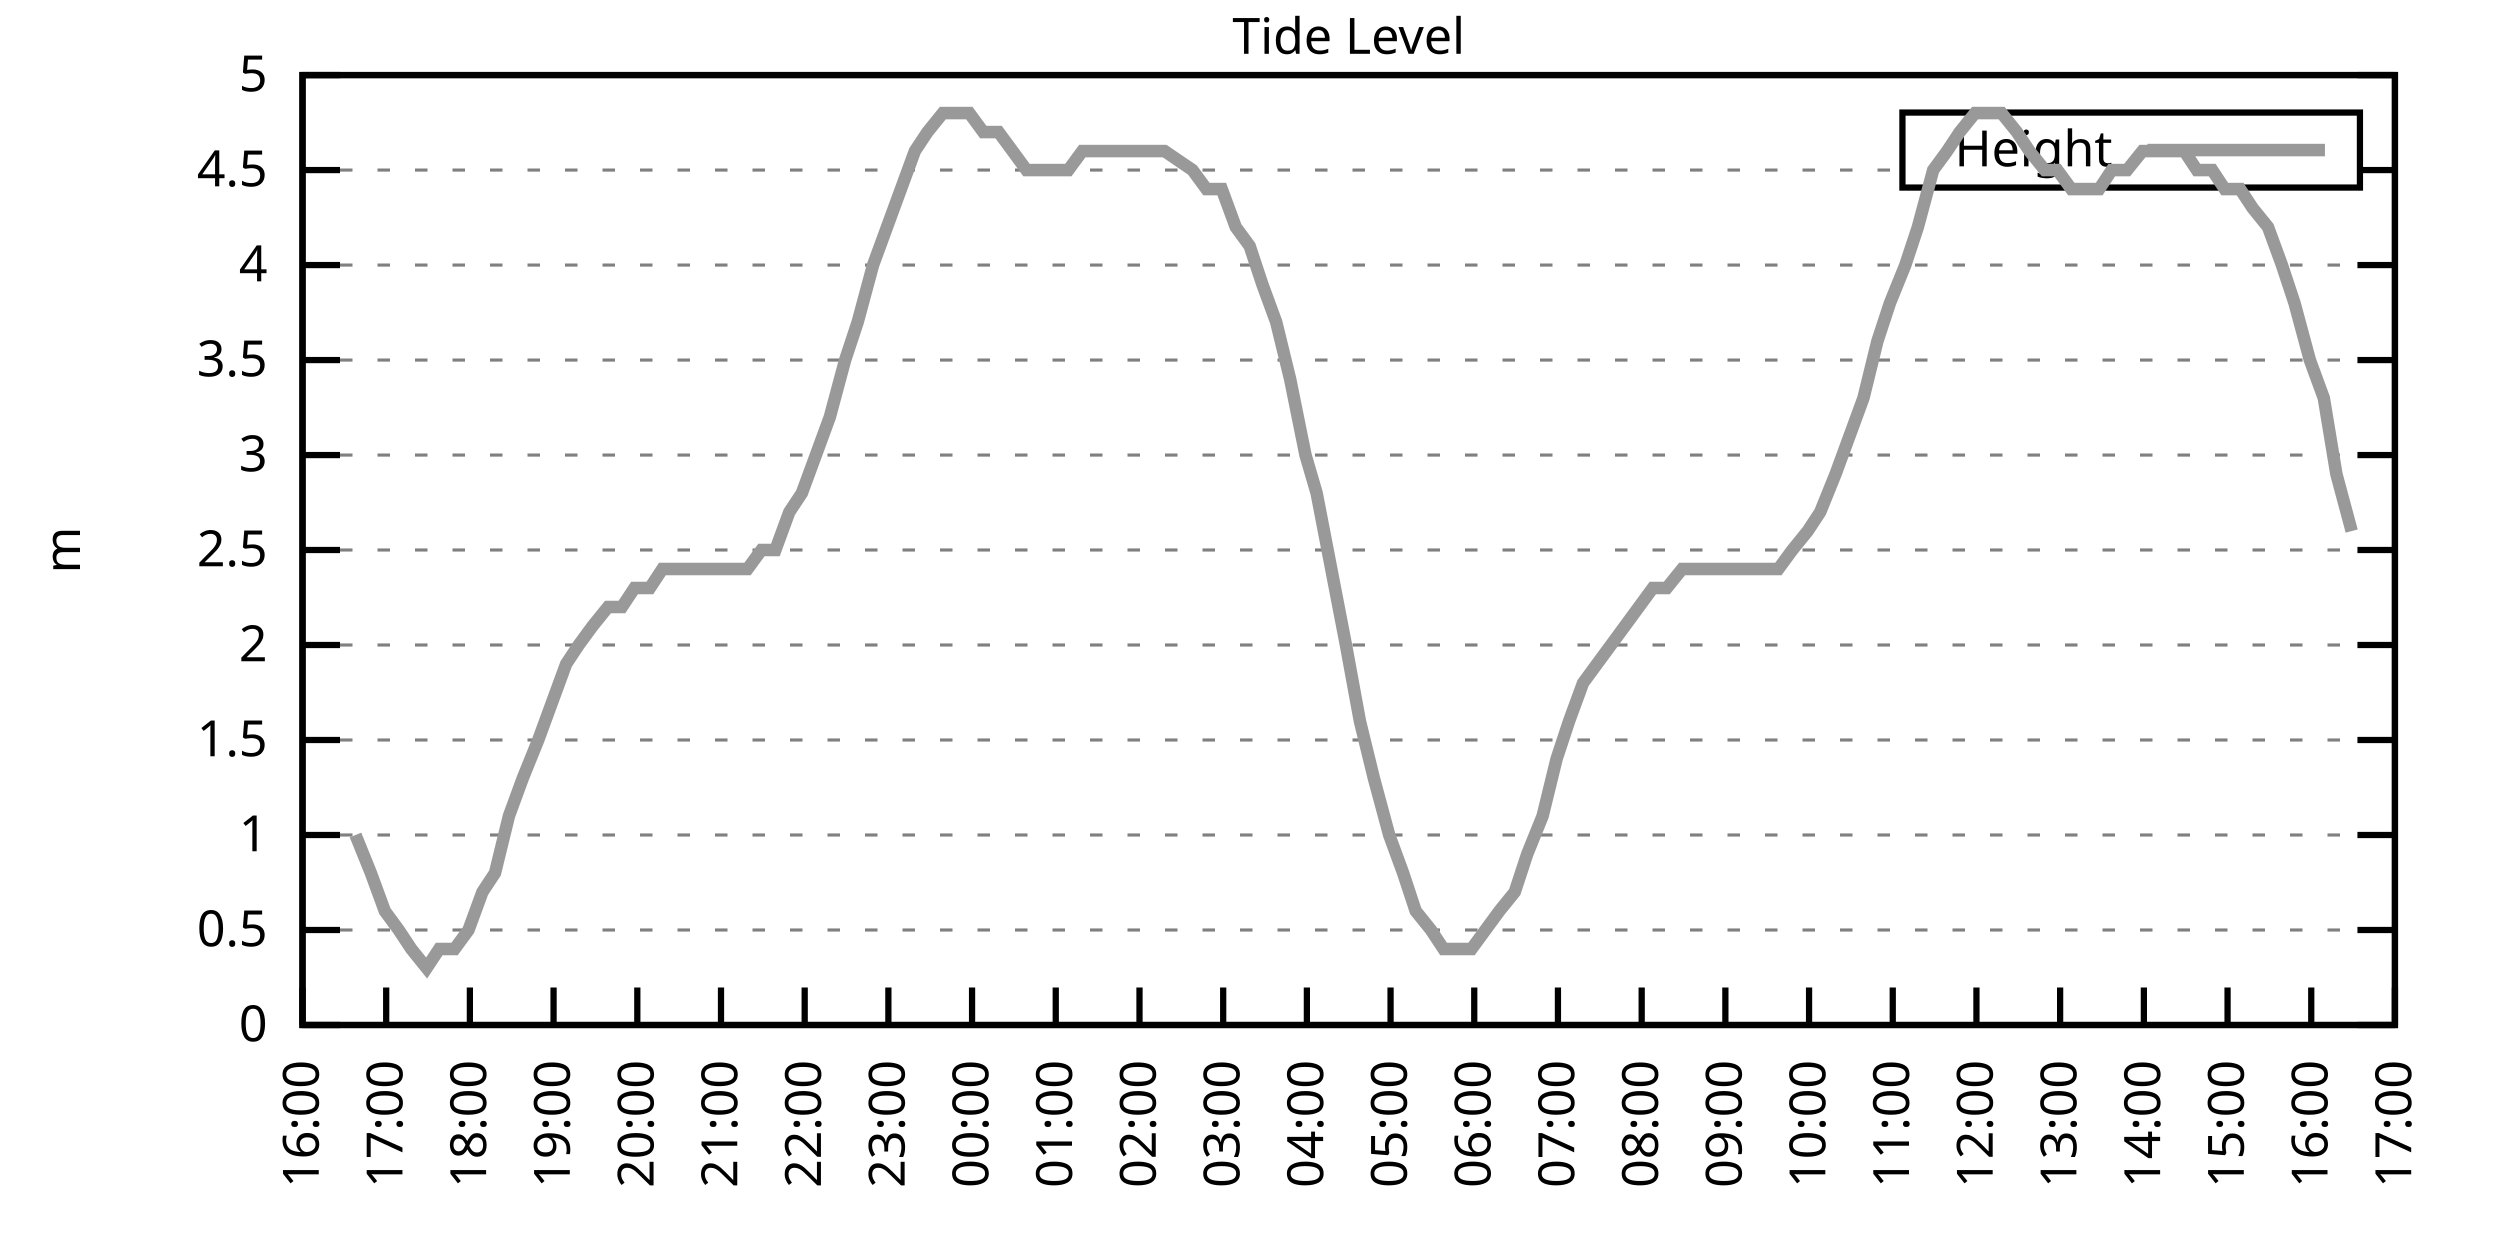
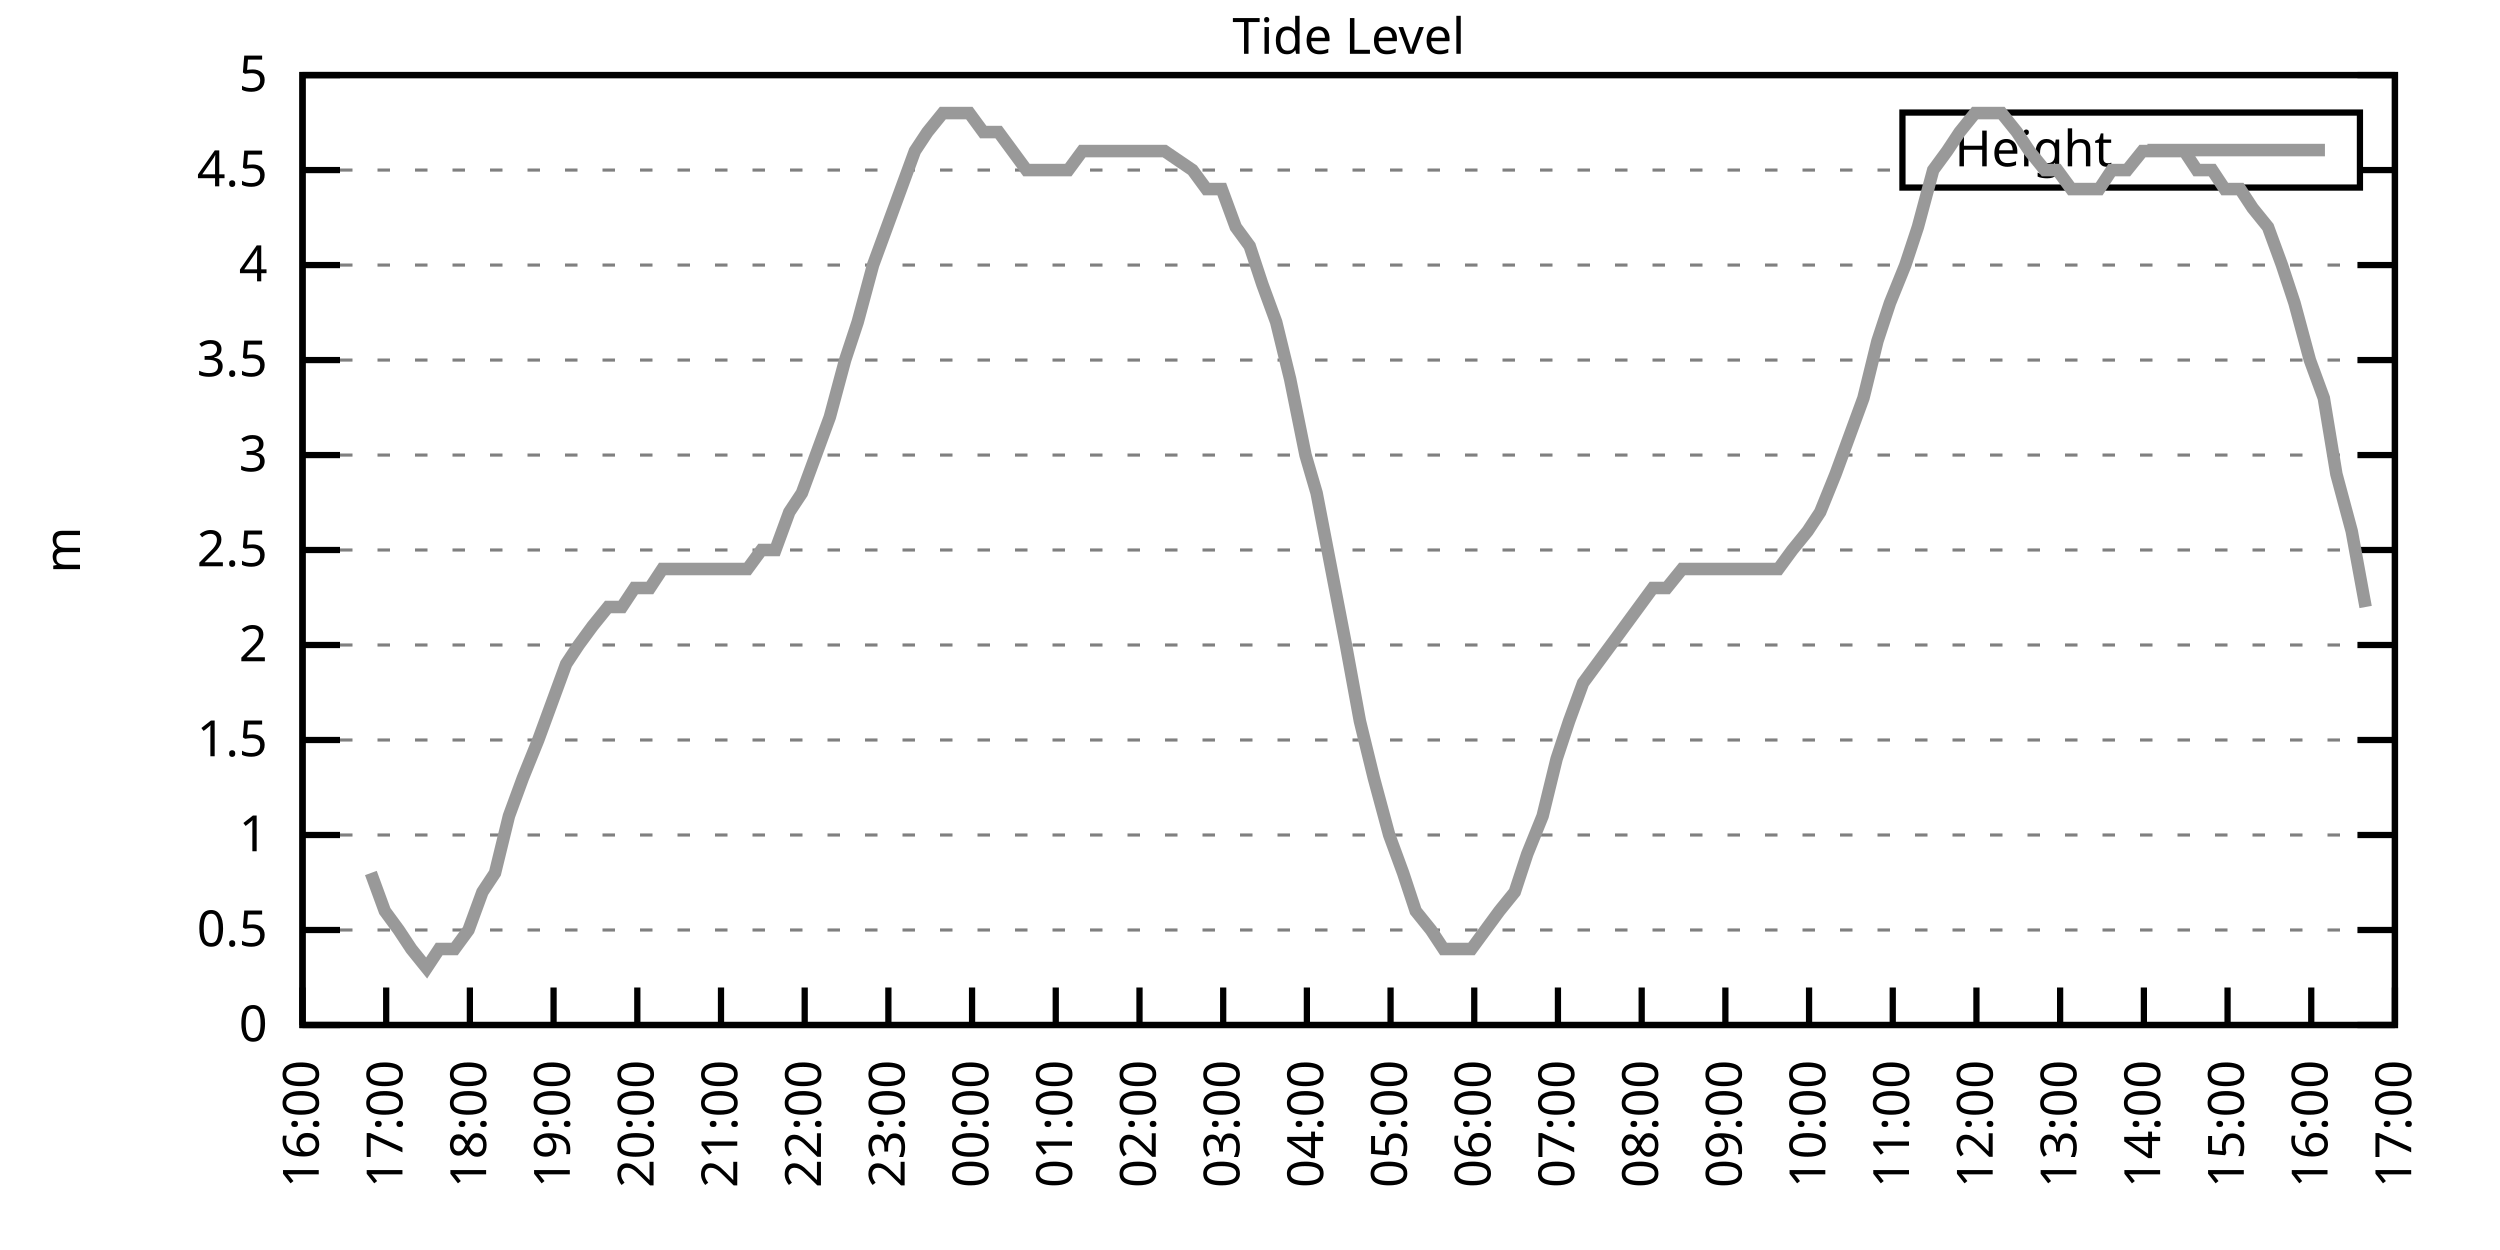
<svg xmlns="http://www.w3.org/2000/svg" xmlns:xlink="http://www.w3.org/1999/xlink" width="400" height="200" viewBox="0 0 400 200">
  <g id="gnuplot_canvas">
    <rect x="0" y="0" width="400" height="200" fill="none" />
    <defs>
      <circle id="gpDot" r="0.5" stroke-width="0.5" stroke="currentColor" />
      <path id="gpPt0" stroke-width="0.333" stroke="currentColor" d="M-1,0 h2 M0,-1 v2" />
      <path id="gpPt1" stroke-width="0.333" stroke="currentColor" d="M-1,-1 L1,1 M1,-1 L-1,1" />
      <path id="gpPt2" stroke-width="0.333" stroke="currentColor" d="M-1,0 L1,0 M0,-1 L0,1 M-1,-1 L1,1 M-1,1 L1,-1" />
      <rect id="gpPt3" stroke-width="0.333" stroke="currentColor" x="-1" y="-1" width="2" height="2" />
      <rect id="gpPt4" stroke-width="0.333" stroke="currentColor" fill="currentColor" x="-1" y="-1" width="2" height="2" />
      <circle id="gpPt5" stroke-width="0.333" stroke="currentColor" cx="0" cy="0" r="1" />
      <use xlink:href="#gpPt5" id="gpPt6" fill="currentColor" stroke="none" />
      <path id="gpPt7" stroke-width="0.333" stroke="currentColor" d="M0,-1.33 L-1.33,0.67 L1.33,0.67 z" />
      <use xlink:href="#gpPt7" id="gpPt8" fill="currentColor" stroke="none" />
      <use xlink:href="#gpPt7" id="gpPt9" stroke="currentColor" transform="rotate(180)" />
      <use xlink:href="#gpPt9" id="gpPt10" fill="currentColor" stroke="none" />
      <use xlink:href="#gpPt3" id="gpPt11" stroke="currentColor" transform="rotate(45)" />
      <use xlink:href="#gpPt11" id="gpPt12" fill="currentColor" stroke="none" />
      <path id="gpPt13" stroke-width="0.333" stroke="currentColor" d="M0,1.330 L1.265,0.411 L0.782,-1.067 L-0.782,-1.076 L-1.265,0.411 z" />
      <use xlink:href="#gpPt13" id="gpPt14" fill="currentColor" stroke="none" />
      <filter id="textbox" filterUnits="objectBoundingBox" x="0" y="0" height="1" width="1">
        <feFlood flood-color="white" flood-opacity="1" result="bgnd" />
        <feComposite in="SourceGraphic" in2="bgnd" operator="atop" />
      </filter>
      <filter id="greybox" filterUnits="objectBoundingBox" x="0" y="0" height="1" width="1">
        <feFlood flood-color="lightgrey" flood-opacity="1" result="grey" />
        <feComposite in="SourceGraphic" in2="grey" operator="atop" />
      </filter>
    </defs>
    <g fill="none" color="white" stroke="currentColor" stroke-width="1.00" stroke-linecap="butt" stroke-linejoin="miter">
</g>
    <g fill="none" color="black" stroke="currentColor" stroke-width="1.00" stroke-linecap="butt" stroke-linejoin="miter">
      <g stroke="none" shape-rendering="crispEdges">
        <polygon fill="rgb(255, 255, 255)" points="48.40,164.00 383.18,164.00 383.18,12.02 48.40,12.02 " />
      </g>
    </g>
    <g fill="none" color="black" stroke="currentColor" stroke-width="1.00" stroke-linecap="butt" stroke-linejoin="miter">
</g>
    <g fill="none" color="black" stroke="black" stroke-width="0.50" stroke-linecap="butt" stroke-linejoin="miter">
</g>
    <g fill="none" color="gray" stroke="currentColor" stroke-width="0.50" stroke-linecap="butt" stroke-linejoin="miter">
      <path stroke="gray" stroke-dasharray="2,4" class="gridline" d="M48.40,164.00 L383.19,164.00  " />
    </g>
    <g fill="none" color="gray" stroke="gray" stroke-width="1.00" stroke-linecap="butt" stroke-linejoin="miter">
</g>
    <g fill="none" color="black" stroke="currentColor" stroke-width="1.00" stroke-linecap="butt" stroke-linejoin="miter">
      <path stroke="black" d="M48.40,164.00 L54.40,164.00 M383.19,164.00 L377.19,164.00  " />
      <g transform="translate(42.80,166.60)" stroke="none" fill="black" font-family="Sans" font-size="8.00" text-anchor="end">
        <text>
          <tspan font-family="Sans"> 0</tspan>
        </text>
      </g>
    </g>
    <g fill="none" color="black" stroke="currentColor" stroke-width="1.00" stroke-linecap="butt" stroke-linejoin="miter">
</g>
    <g fill="none" color="black" stroke="black" stroke-width="0.50" stroke-linecap="butt" stroke-linejoin="miter">
</g>
    <g fill="none" color="gray" stroke="currentColor" stroke-width="0.50" stroke-linecap="butt" stroke-linejoin="miter">
      <path stroke="gray" stroke-dasharray="2,4" class="gridline" d="M48.40,148.80 L383.19,148.80  " />
    </g>
    <g fill="none" color="gray" stroke="gray" stroke-width="1.00" stroke-linecap="butt" stroke-linejoin="miter">
</g>
    <g fill="none" color="black" stroke="currentColor" stroke-width="1.00" stroke-linecap="butt" stroke-linejoin="miter">
      <path stroke="black" d="M48.40,148.80 L54.40,148.80 M383.19,148.80 L377.19,148.80  " />
      <g transform="translate(42.80,151.40)" stroke="none" fill="black" font-family="Sans" font-size="8.00" text-anchor="end">
        <text>
          <tspan font-family="Sans"> 0.5</tspan>
        </text>
      </g>
    </g>
    <g fill="none" color="black" stroke="currentColor" stroke-width="1.00" stroke-linecap="butt" stroke-linejoin="miter">
</g>
    <g fill="none" color="black" stroke="black" stroke-width="0.50" stroke-linecap="butt" stroke-linejoin="miter">
</g>
    <g fill="none" color="gray" stroke="currentColor" stroke-width="0.50" stroke-linecap="butt" stroke-linejoin="miter">
      <path stroke="gray" stroke-dasharray="2,4" class="gridline" d="M48.40,133.60 L383.19,133.60  " />
    </g>
    <g fill="none" color="gray" stroke="gray" stroke-width="1.00" stroke-linecap="butt" stroke-linejoin="miter">
</g>
    <g fill="none" color="black" stroke="currentColor" stroke-width="1.00" stroke-linecap="butt" stroke-linejoin="miter">
      <path stroke="black" d="M48.40,133.60 L54.40,133.60 M383.19,133.60 L377.19,133.60  " />
      <g transform="translate(42.80,136.20)" stroke="none" fill="black" font-family="Sans" font-size="8.00" text-anchor="end">
        <text>
          <tspan font-family="Sans"> 1</tspan>
        </text>
      </g>
    </g>
    <g fill="none" color="black" stroke="currentColor" stroke-width="1.00" stroke-linecap="butt" stroke-linejoin="miter">
</g>
    <g fill="none" color="black" stroke="black" stroke-width="0.50" stroke-linecap="butt" stroke-linejoin="miter">
</g>
    <g fill="none" color="gray" stroke="currentColor" stroke-width="0.50" stroke-linecap="butt" stroke-linejoin="miter">
      <path stroke="gray" stroke-dasharray="2,4" class="gridline" d="M48.40,118.40 L383.19,118.40  " />
    </g>
    <g fill="none" color="gray" stroke="gray" stroke-width="1.00" stroke-linecap="butt" stroke-linejoin="miter">
</g>
    <g fill="none" color="black" stroke="currentColor" stroke-width="1.00" stroke-linecap="butt" stroke-linejoin="miter">
      <path stroke="black" d="M48.40,118.40 L54.40,118.40 M383.19,118.40 L377.19,118.40  " />
      <g transform="translate(42.80,121.00)" stroke="none" fill="black" font-family="Sans" font-size="8.00" text-anchor="end">
        <text>
          <tspan font-family="Sans"> 1.5</tspan>
        </text>
      </g>
    </g>
    <g fill="none" color="black" stroke="currentColor" stroke-width="1.00" stroke-linecap="butt" stroke-linejoin="miter">
</g>
    <g fill="none" color="black" stroke="black" stroke-width="0.50" stroke-linecap="butt" stroke-linejoin="miter">
</g>
    <g fill="none" color="gray" stroke="currentColor" stroke-width="0.50" stroke-linecap="butt" stroke-linejoin="miter">
      <path stroke="gray" stroke-dasharray="2,4" class="gridline" d="M48.40,103.20 L383.19,103.20  " />
    </g>
    <g fill="none" color="gray" stroke="gray" stroke-width="1.00" stroke-linecap="butt" stroke-linejoin="miter">
</g>
    <g fill="none" color="black" stroke="currentColor" stroke-width="1.00" stroke-linecap="butt" stroke-linejoin="miter">
      <path stroke="black" d="M48.40,103.20 L54.40,103.20 M383.19,103.20 L377.19,103.20  " />
      <g transform="translate(42.80,105.80)" stroke="none" fill="black" font-family="Sans" font-size="8.00" text-anchor="end">
        <text>
          <tspan font-family="Sans"> 2</tspan>
        </text>
      </g>
    </g>
    <g fill="none" color="black" stroke="currentColor" stroke-width="1.00" stroke-linecap="butt" stroke-linejoin="miter">
</g>
    <g fill="none" color="black" stroke="black" stroke-width="0.50" stroke-linecap="butt" stroke-linejoin="miter">
</g>
    <g fill="none" color="gray" stroke="currentColor" stroke-width="0.50" stroke-linecap="butt" stroke-linejoin="miter">
      <path stroke="gray" stroke-dasharray="2,4" class="gridline" d="M48.40,88.00 L383.19,88.00  " />
    </g>
    <g fill="none" color="gray" stroke="gray" stroke-width="1.00" stroke-linecap="butt" stroke-linejoin="miter">
</g>
    <g fill="none" color="black" stroke="currentColor" stroke-width="1.00" stroke-linecap="butt" stroke-linejoin="miter">
      <path stroke="black" d="M48.40,88.00 L54.40,88.00 M383.19,88.00 L377.19,88.00  " />
      <g transform="translate(42.80,90.60)" stroke="none" fill="black" font-family="Sans" font-size="8.00" text-anchor="end">
        <text>
          <tspan font-family="Sans"> 2.5</tspan>
        </text>
      </g>
    </g>
    <g fill="none" color="black" stroke="currentColor" stroke-width="1.00" stroke-linecap="butt" stroke-linejoin="miter">
</g>
    <g fill="none" color="black" stroke="black" stroke-width="0.50" stroke-linecap="butt" stroke-linejoin="miter">
</g>
    <g fill="none" color="gray" stroke="currentColor" stroke-width="0.50" stroke-linecap="butt" stroke-linejoin="miter">
      <path stroke="gray" stroke-dasharray="2,4" class="gridline" d="M48.40,72.81 L383.19,72.81  " />
    </g>
    <g fill="none" color="gray" stroke="gray" stroke-width="1.00" stroke-linecap="butt" stroke-linejoin="miter">
</g>
    <g fill="none" color="black" stroke="currentColor" stroke-width="1.00" stroke-linecap="butt" stroke-linejoin="miter">
      <path stroke="black" d="M48.40,72.81 L54.40,72.81 M383.19,72.81 L377.19,72.81  " />
      <g transform="translate(42.80,75.41)" stroke="none" fill="black" font-family="Sans" font-size="8.00" text-anchor="end">
        <text>
          <tspan font-family="Sans"> 3</tspan>
        </text>
      </g>
    </g>
    <g fill="none" color="black" stroke="currentColor" stroke-width="1.00" stroke-linecap="butt" stroke-linejoin="miter">
</g>
    <g fill="none" color="black" stroke="black" stroke-width="0.50" stroke-linecap="butt" stroke-linejoin="miter">
</g>
    <g fill="none" color="gray" stroke="currentColor" stroke-width="0.50" stroke-linecap="butt" stroke-linejoin="miter">
      <path stroke="gray" stroke-dasharray="2,4" class="gridline" d="M48.40,57.61 L383.19,57.61  " />
    </g>
    <g fill="none" color="gray" stroke="gray" stroke-width="1.00" stroke-linecap="butt" stroke-linejoin="miter">
</g>
    <g fill="none" color="black" stroke="currentColor" stroke-width="1.00" stroke-linecap="butt" stroke-linejoin="miter">
      <path stroke="black" d="M48.40,57.61 L54.40,57.61 M383.19,57.61 L377.19,57.61  " />
      <g transform="translate(42.80,60.21)" stroke="none" fill="black" font-family="Sans" font-size="8.00" text-anchor="end">
        <text>
          <tspan font-family="Sans"> 3.5</tspan>
        </text>
      </g>
    </g>
    <g fill="none" color="black" stroke="currentColor" stroke-width="1.00" stroke-linecap="butt" stroke-linejoin="miter">
</g>
    <g fill="none" color="black" stroke="black" stroke-width="0.50" stroke-linecap="butt" stroke-linejoin="miter">
</g>
    <g fill="none" color="gray" stroke="currentColor" stroke-width="0.50" stroke-linecap="butt" stroke-linejoin="miter">
      <path stroke="gray" stroke-dasharray="2,4" class="gridline" d="M48.40,42.41 L383.19,42.41  " />
    </g>
    <g fill="none" color="gray" stroke="gray" stroke-width="1.00" stroke-linecap="butt" stroke-linejoin="miter">
</g>
    <g fill="none" color="black" stroke="currentColor" stroke-width="1.00" stroke-linecap="butt" stroke-linejoin="miter">
      <path stroke="black" d="M48.40,42.41 L54.40,42.41 M383.19,42.41 L377.19,42.41  " />
      <g transform="translate(42.80,45.01)" stroke="none" fill="black" font-family="Sans" font-size="8.00" text-anchor="end">
        <text>
          <tspan font-family="Sans"> 4</tspan>
        </text>
      </g>
    </g>
    <g fill="none" color="black" stroke="currentColor" stroke-width="1.00" stroke-linecap="butt" stroke-linejoin="miter">
</g>
    <g fill="none" color="black" stroke="black" stroke-width="0.50" stroke-linecap="butt" stroke-linejoin="miter">
</g>
    <g fill="none" color="gray" stroke="currentColor" stroke-width="0.50" stroke-linecap="butt" stroke-linejoin="miter">
      <path stroke="gray" stroke-dasharray="2,4" class="gridline" d="M48.40,27.21 L304.39,27.21 M377.59,27.21 L383.19,27.21  " />
    </g>
    <g fill="none" color="gray" stroke="gray" stroke-width="1.00" stroke-linecap="butt" stroke-linejoin="miter">
</g>
    <g fill="none" color="black" stroke="currentColor" stroke-width="1.00" stroke-linecap="butt" stroke-linejoin="miter">
      <path stroke="black" d="M48.40,27.21 L54.40,27.21 M383.19,27.21 L377.19,27.21  " />
      <g transform="translate(42.80,29.81)" stroke="none" fill="black" font-family="Sans" font-size="8.00" text-anchor="end">
        <text>
          <tspan font-family="Sans"> 4.5</tspan>
        </text>
      </g>
    </g>
    <g fill="none" color="black" stroke="currentColor" stroke-width="1.00" stroke-linecap="butt" stroke-linejoin="miter">
</g>
    <g fill="none" color="black" stroke="black" stroke-width="0.50" stroke-linecap="butt" stroke-linejoin="miter">
</g>
    <g fill="none" color="gray" stroke="currentColor" stroke-width="0.50" stroke-linecap="butt" stroke-linejoin="miter">
      <path stroke="gray" stroke-dasharray="2,4" class="gridline" d="M48.40,12.01 L383.19,12.01  " />
    </g>
    <g fill="none" color="gray" stroke="gray" stroke-width="1.00" stroke-linecap="butt" stroke-linejoin="miter">
</g>
    <g fill="none" color="black" stroke="currentColor" stroke-width="1.00" stroke-linecap="butt" stroke-linejoin="miter">
      <path stroke="black" d="M48.40,12.01 L54.40,12.01 M383.19,12.01 L377.19,12.01  " />
      <g transform="translate(42.80,14.61)" stroke="none" fill="black" font-family="Sans" font-size="8.00" text-anchor="end">
        <text>
          <tspan font-family="Sans"> 5</tspan>
        </text>
      </g>
    </g>
    <g fill="none" color="black" stroke="currentColor" stroke-width="1.00" stroke-linecap="butt" stroke-linejoin="miter">
      <path stroke="black" d="M48.40,164.00 L48.40,158.00  " />
      <g transform="translate(51.00,169.60) rotate(270.00)" stroke="none" fill="black" font-family="Sans" font-size="8.00" text-anchor="end">
        <text>
          <tspan font-family="Sans">16:00</tspan>
        </text>
      </g>
    </g>
    <g fill="none" color="black" stroke="currentColor" stroke-width="1.00" stroke-linecap="butt" stroke-linejoin="miter">
      <path stroke="black" d="M61.79,164.00 L61.79,158.00  " />
      <g transform="translate(64.39,169.60) rotate(270.00)" stroke="none" fill="black" font-family="Sans" font-size="8.00" text-anchor="end">
        <text>
          <tspan font-family="Sans">17:00</tspan>
        </text>
      </g>
    </g>
    <g fill="none" color="black" stroke="currentColor" stroke-width="1.00" stroke-linecap="butt" stroke-linejoin="miter">
      <path stroke="black" d="M75.18,164.00 L75.18,158.00  " />
      <g transform="translate(77.78,169.60) rotate(270.00)" stroke="none" fill="black" font-family="Sans" font-size="8.00" text-anchor="end">
        <text>
          <tspan font-family="Sans">18:00</tspan>
        </text>
      </g>
    </g>
    <g fill="none" color="black" stroke="currentColor" stroke-width="1.00" stroke-linecap="butt" stroke-linejoin="miter">
      <path stroke="black" d="M88.57,164.00 L88.57,158.00  " />
      <g transform="translate(91.17,169.60) rotate(270.00)" stroke="none" fill="black" font-family="Sans" font-size="8.00" text-anchor="end">
        <text>
          <tspan font-family="Sans">19:00</tspan>
        </text>
      </g>
    </g>
    <g fill="none" color="black" stroke="currentColor" stroke-width="1.00" stroke-linecap="butt" stroke-linejoin="miter">
      <path stroke="black" d="M101.97,164.00 L101.97,158.00  " />
      <g transform="translate(104.57,169.60) rotate(270.00)" stroke="none" fill="black" font-family="Sans" font-size="8.00" text-anchor="end">
        <text>
          <tspan font-family="Sans">20:00</tspan>
        </text>
      </g>
    </g>
    <g fill="none" color="black" stroke="currentColor" stroke-width="1.00" stroke-linecap="butt" stroke-linejoin="miter">
      <path stroke="black" d="M115.36,164.00 L115.36,158.00  " />
      <g transform="translate(117.96,169.60) rotate(270.00)" stroke="none" fill="black" font-family="Sans" font-size="8.00" text-anchor="end">
        <text>
          <tspan font-family="Sans">21:00</tspan>
        </text>
      </g>
    </g>
    <g fill="none" color="black" stroke="currentColor" stroke-width="1.00" stroke-linecap="butt" stroke-linejoin="miter">
      <path stroke="black" d="M128.75,164.00 L128.75,158.00  " />
      <g transform="translate(131.35,169.60) rotate(270.00)" stroke="none" fill="black" font-family="Sans" font-size="8.00" text-anchor="end">
        <text>
          <tspan font-family="Sans">22:00</tspan>
        </text>
      </g>
    </g>
    <g fill="none" color="black" stroke="currentColor" stroke-width="1.00" stroke-linecap="butt" stroke-linejoin="miter">
      <path stroke="black" d="M142.14,164.00 L142.14,158.00  " />
      <g transform="translate(144.74,169.60) rotate(270.00)" stroke="none" fill="black" font-family="Sans" font-size="8.00" text-anchor="end">
        <text>
          <tspan font-family="Sans">23:00</tspan>
        </text>
      </g>
    </g>
    <g fill="none" color="black" stroke="currentColor" stroke-width="1.00" stroke-linecap="butt" stroke-linejoin="miter">
      <path stroke="black" d="M155.53,164.00 L155.53,158.00  " />
      <g transform="translate(158.13,169.60) rotate(270.00)" stroke="none" fill="black" font-family="Sans" font-size="8.00" text-anchor="end">
        <text>
          <tspan font-family="Sans">00:00</tspan>
        </text>
      </g>
    </g>
    <g fill="none" color="black" stroke="currentColor" stroke-width="1.00" stroke-linecap="butt" stroke-linejoin="miter">
      <path stroke="black" d="M168.92,164.00 L168.92,158.00  " />
      <g transform="translate(171.52,169.60) rotate(270.00)" stroke="none" fill="black" font-family="Sans" font-size="8.00" text-anchor="end">
        <text>
          <tspan font-family="Sans">01:00</tspan>
        </text>
      </g>
    </g>
    <g fill="none" color="black" stroke="currentColor" stroke-width="1.00" stroke-linecap="butt" stroke-linejoin="miter">
      <path stroke="black" d="M182.32,164.00 L182.32,158.00  " />
      <g transform="translate(184.92,169.60) rotate(270.00)" stroke="none" fill="black" font-family="Sans" font-size="8.00" text-anchor="end">
        <text>
          <tspan font-family="Sans">02:00</tspan>
        </text>
      </g>
    </g>
    <g fill="none" color="black" stroke="currentColor" stroke-width="1.00" stroke-linecap="butt" stroke-linejoin="miter">
      <path stroke="black" d="M195.71,164.00 L195.71,158.00  " />
      <g transform="translate(198.31,169.60) rotate(270.00)" stroke="none" fill="black" font-family="Sans" font-size="8.00" text-anchor="end">
        <text>
          <tspan font-family="Sans">03:00</tspan>
        </text>
      </g>
    </g>
    <g fill="none" color="black" stroke="currentColor" stroke-width="1.00" stroke-linecap="butt" stroke-linejoin="miter">
      <path stroke="black" d="M209.10,164.00 L209.10,158.00  " />
      <g transform="translate(211.70,169.60) rotate(270.00)" stroke="none" fill="black" font-family="Sans" font-size="8.00" text-anchor="end">
        <text>
          <tspan font-family="Sans">04:00</tspan>
        </text>
      </g>
    </g>
    <g fill="none" color="black" stroke="currentColor" stroke-width="1.00" stroke-linecap="butt" stroke-linejoin="miter">
      <path stroke="black" d="M222.49,164.00 L222.49,158.00  " />
      <g transform="translate(225.09,169.60) rotate(270.00)" stroke="none" fill="black" font-family="Sans" font-size="8.00" text-anchor="end">
        <text>
          <tspan font-family="Sans">05:00</tspan>
        </text>
      </g>
    </g>
    <g fill="none" color="black" stroke="currentColor" stroke-width="1.00" stroke-linecap="butt" stroke-linejoin="miter">
      <path stroke="black" d="M235.88,164.00 L235.88,158.00  " />
      <g transform="translate(238.48,169.60) rotate(270.00)" stroke="none" fill="black" font-family="Sans" font-size="8.00" text-anchor="end">
        <text>
          <tspan font-family="Sans">06:00</tspan>
        </text>
      </g>
    </g>
    <g fill="none" color="black" stroke="currentColor" stroke-width="1.00" stroke-linecap="butt" stroke-linejoin="miter">
      <path stroke="black" d="M249.27,164.00 L249.27,158.00  " />
      <g transform="translate(251.87,169.60) rotate(270.00)" stroke="none" fill="black" font-family="Sans" font-size="8.00" text-anchor="end">
        <text>
          <tspan font-family="Sans">07:00</tspan>
        </text>
      </g>
    </g>
    <g fill="none" color="black" stroke="currentColor" stroke-width="1.00" stroke-linecap="butt" stroke-linejoin="miter">
      <path stroke="black" d="M262.67,164.00 L262.67,158.00  " />
      <g transform="translate(265.27,169.60) rotate(270.00)" stroke="none" fill="black" font-family="Sans" font-size="8.00" text-anchor="end">
        <text>
          <tspan font-family="Sans">08:00</tspan>
        </text>
      </g>
    </g>
    <g fill="none" color="black" stroke="currentColor" stroke-width="1.00" stroke-linecap="butt" stroke-linejoin="miter">
      <path stroke="black" d="M276.06,164.00 L276.06,158.00  " />
      <g transform="translate(278.66,169.60) rotate(270.00)" stroke="none" fill="black" font-family="Sans" font-size="8.00" text-anchor="end">
        <text>
          <tspan font-family="Sans">09:00</tspan>
        </text>
      </g>
    </g>
    <g fill="none" color="black" stroke="currentColor" stroke-width="1.00" stroke-linecap="butt" stroke-linejoin="miter">
      <path stroke="black" d="M289.45,164.00 L289.45,158.00  " />
      <g transform="translate(292.05,169.60) rotate(270.00)" stroke="none" fill="black" font-family="Sans" font-size="8.00" text-anchor="end">
        <text>
          <tspan font-family="Sans">10:00</tspan>
        </text>
      </g>
    </g>
    <g fill="none" color="black" stroke="currentColor" stroke-width="1.00" stroke-linecap="butt" stroke-linejoin="miter">
      <path stroke="black" d="M302.84,164.00 L302.84,158.00  " />
      <g transform="translate(305.44,169.60) rotate(270.00)" stroke="none" fill="black" font-family="Sans" font-size="8.00" text-anchor="end">
        <text>
          <tspan font-family="Sans">11:00</tspan>
        </text>
      </g>
    </g>
    <g fill="none" color="black" stroke="currentColor" stroke-width="1.00" stroke-linecap="butt" stroke-linejoin="miter">
      <path stroke="black" d="M316.23,164.00 L316.23,158.00  " />
      <g transform="translate(318.83,169.60) rotate(270.00)" stroke="none" fill="black" font-family="Sans" font-size="8.00" text-anchor="end">
        <text>
          <tspan font-family="Sans">12:00</tspan>
        </text>
      </g>
    </g>
    <g fill="none" color="black" stroke="currentColor" stroke-width="1.00" stroke-linecap="butt" stroke-linejoin="miter">
      <path stroke="black" d="M329.62,164.00 L329.62,158.00  " />
      <g transform="translate(332.22,169.60) rotate(270.00)" stroke="none" fill="black" font-family="Sans" font-size="8.00" text-anchor="end">
        <text>
          <tspan font-family="Sans">13:00</tspan>
        </text>
      </g>
    </g>
    <g fill="none" color="black" stroke="currentColor" stroke-width="1.00" stroke-linecap="butt" stroke-linejoin="miter">
      <path stroke="black" d="M343.02,164.00 L343.02,158.00  " />
      <g transform="translate(345.62,169.60) rotate(270.00)" stroke="none" fill="black" font-family="Sans" font-size="8.00" text-anchor="end">
        <text>
          <tspan font-family="Sans">14:00</tspan>
        </text>
      </g>
    </g>
    <g fill="none" color="black" stroke="currentColor" stroke-width="1.00" stroke-linecap="butt" stroke-linejoin="miter">
      <path stroke="black" d="M356.41,164.00 L356.41,158.00  " />
      <g transform="translate(359.01,169.60) rotate(270.00)" stroke="none" fill="black" font-family="Sans" font-size="8.00" text-anchor="end">
        <text>
          <tspan font-family="Sans">15:00</tspan>
        </text>
      </g>
    </g>
    <g fill="none" color="black" stroke="currentColor" stroke-width="1.00" stroke-linecap="butt" stroke-linejoin="miter">
      <path stroke="black" d="M369.80,164.00 L369.80,158.00  " />
      <g transform="translate(372.40,169.60) rotate(270.00)" stroke="none" fill="black" font-family="Sans" font-size="8.00" text-anchor="end">
        <text>
          <tspan font-family="Sans">16:00</tspan>
        </text>
      </g>
    </g>
    <g fill="none" color="black" stroke="currentColor" stroke-width="1.00" stroke-linecap="butt" stroke-linejoin="miter">
      <path stroke="black" d="M383.19,164.00 L383.19,158.00  " />
      <g transform="translate(385.79,169.60) rotate(270.00)" stroke="none" fill="black" font-family="Sans" font-size="8.00" text-anchor="end">
        <text>
          <tspan font-family="Sans">17:00</tspan>
        </text>
      </g>
    </g>
    <g fill="none" color="black" stroke="currentColor" stroke-width="1.00" stroke-linecap="butt" stroke-linejoin="miter">
</g>
    <g fill="none" color="black" stroke="currentColor" stroke-width="1.00" stroke-linecap="butt" stroke-linejoin="miter">
      <path stroke="black" d="M48.40,12.01 L48.40,164.00 L383.19,164.00 L383.19,12.01 L48.40,12.01 Z  " />
    </g>
    <g fill="none" color="black" stroke="currentColor" stroke-width="1.00" stroke-linecap="butt" stroke-linejoin="miter">
</g>
    <g fill="none" color="black" stroke="currentColor" stroke-width="1.00" stroke-linecap="butt" stroke-linejoin="miter">
      <path stroke="black" d="M304.39,30.01 L304.39,18.01 L377.59,18.01 L377.59,30.01 L304.39,30.01 Z  " />
    </g>
    <g id="Tide_level_plot_1">
      <g fill="none" color="white" stroke="black" stroke-width="2.00" stroke-linecap="butt" stroke-linejoin="miter">
</g>
      <g fill="none" color="black" stroke="currentColor" stroke-width="2.00" stroke-linecap="butt" stroke-linejoin="miter">
        <g transform="translate(337.99,26.61)" stroke="none" fill="black" font-family="Sans" font-size="8.00" text-anchor="end">
          <text>
            <tspan font-family="Sans">Height</tspan>
          </text>
        </g>
      </g>
      <g fill="none" color="black" stroke="currentColor" stroke-width="2.00" stroke-linecap="butt" stroke-linejoin="miter">
-         <path stroke="rgb(153, 153, 153)" d="M343.59,24.01 L371.99,24.01 M56.88,133.60 L59.34,139.68 L61.57,145.76 L63.80,148.80 L65.81,151.84 L68.26,154.88   L70.27,151.84 L72.73,151.84 L74.96,148.80 L77.19,142.72 L79.20,139.68 L81.43,130.56 L83.66,124.48 L86.12,118.40   L88.35,112.32 L90.58,106.24 L92.59,103.20 L94.82,100.16 L97.28,97.12 L99.51,97.12 L101.52,94.08 L103.98,94.08   L105.98,91.04 L108.22,91.04 L110.45,91.04 L112.90,91.04 L114.91,91.04 L117.14,91.04 L119.60,91.04 L121.83,88.00   L124.06,88.00 L126.29,81.93 L128.30,78.89 L130.54,72.81 L132.77,66.73 L135.22,57.61 L137.23,51.53 L139.69,42.41   L141.92,36.33 L144.15,30.25 L146.38,24.17 L148.39,21.13 L150.85,18.09 L152.85,18.09 L155.09,18.09 L157.32,21.13   L159.77,21.13 L162.01,24.17 L164.24,27.21 L166.25,27.21 L168.25,27.21 L170.93,27.21 L173.17,24.17 L175.17,24.17   L177.41,24.17 L179.86,24.17 L181.87,24.17 L184.10,24.17 L186.33,24.17 L190.80,27.21 L193.03,30.25 L195.48,30.25   L197.72,36.33 L199.95,39.37 L201.96,45.45 L204.19,51.53 L206.42,60.65 L208.88,72.81 L210.66,78.89 L215.35,103.20   L217.58,115.36 L219.81,124.48 L222.27,133.60 L224.50,139.68 L226.51,145.76 L228.96,148.80 L230.97,151.84 L233.20,151.84   L235.44,151.84 L237.67,148.80 L239.90,145.76 L242.36,142.72 L244.36,136.64 L246.82,130.56 L249.05,121.44 L251.06,115.36   L253.29,109.28 L255.52,106.24 L257.76,103.20 L259.99,100.16 L262.22,97.12 L264.45,94.08 L266.68,94.08 L269.14,91.04   L271.37,91.04 L273.38,91.04 L275.83,91.04 L278.07,91.04 L280.07,91.04 L282.53,91.04 L284.54,91.04 L286.77,88.00   L289.23,84.97 L291.23,81.93 L293.69,75.85 L295.92,69.77 L298.15,63.69 L300.39,54.57 L302.39,48.49 L304.85,42.41   L306.86,36.33 L309.31,27.21 L311.54,24.17 L313.55,21.13 L316.01,18.09 L318.02,18.09 L320.25,18.09 L322.70,21.13   L324.71,24.17 L327.17,27.21 L329.18,27.21 L331.41,30.25 L333.64,30.25 L335.87,30.25 L337.88,27.21 L340.34,27.21   L342.79,24.17 L345.02,24.17 L347.03,24.17 L349.49,24.17 L351.50,27.21 L353.95,27.21 L355.96,30.25 L358.42,30.25   L360.42,33.29 L362.88,36.33 L365.11,42.41 L367.12,48.49 L369.58,57.61 L371.81,63.69 L373.82,75.85 L376.27,84.97    " />
+         <path stroke="rgb(153, 153, 153)" d="M343.59,24.01 L371.99,24.01 M59.34,139.68 L61.57,145.76 L63.80,148.80 L65.81,151.84 L68.26,154.88 L70.27,151.84   L72.73,151.84 L74.96,148.80 L77.19,142.72 L79.20,139.68 L81.43,130.56 L83.66,124.48 L86.12,118.40 L88.35,112.32   L90.58,106.24 L92.59,103.20 L94.82,100.16 L97.28,97.12 L99.51,97.12 L101.52,94.08 L103.98,94.08 L105.98,91.04   L108.22,91.04 L110.45,91.04 L112.90,91.04 L114.91,91.04 L117.14,91.04 L119.60,91.04 L121.83,88.00 L124.06,88.00   L126.29,81.93 L128.30,78.89 L130.54,72.81 L132.77,66.73 L135.22,57.61 L137.23,51.53 L139.69,42.41 L141.92,36.33   L144.15,30.25 L146.38,24.17 L148.39,21.13 L150.85,18.09 L152.85,18.09 L155.09,18.09 L157.32,21.13 L159.77,21.13   L162.01,24.17 L164.24,27.21 L166.25,27.21 L168.25,27.21 L170.93,27.21 L173.17,24.17 L175.17,24.17 L177.41,24.17   L179.86,24.17 L181.87,24.17 L184.10,24.17 L186.33,24.17 L190.80,27.21 L193.03,30.25 L195.48,30.25 L197.72,36.33   L199.95,39.37 L201.96,45.45 L204.19,51.53 L206.42,60.65 L208.88,72.81 L210.66,78.89 L215.35,103.20 L217.58,115.36   L219.81,124.48 L222.27,133.60 L224.50,139.68 L226.51,145.76 L228.96,148.80 L230.97,151.84 L233.20,151.84 L235.44,151.84   L237.67,148.80 L239.90,145.76 L242.36,142.72 L244.36,136.64 L246.82,130.56 L249.05,121.44 L251.06,115.36 L253.29,109.28   L255.52,106.24 L257.76,103.20 L259.99,100.16 L262.22,97.12 L264.45,94.08 L266.68,94.08 L269.14,91.04 L271.37,91.04   L273.38,91.04 L275.83,91.04 L278.07,91.04 L280.07,91.04 L282.53,91.04 L284.54,91.04 L286.77,88.00 L289.23,84.97   L291.23,81.93 L293.69,75.85 L295.92,69.77 L298.15,63.69 L300.39,54.57 L302.39,48.49 L304.85,42.41 L306.86,36.33   L309.31,27.21 L311.54,24.17 L313.55,21.13 L316.01,18.09 L318.02,18.09 L320.25,18.09 L322.70,21.13 L324.71,24.17   L327.17,27.21 L329.18,27.21 L331.41,30.25 L333.64,30.25 L335.87,30.25 L337.88,27.21 L340.34,27.21 L342.79,24.17   L345.02,24.17 L347.03,24.17 L349.49,24.17 L351.50,27.21 L353.95,27.21 L355.96,30.25 L358.42,30.25 L360.42,33.29   L362.88,36.33 L365.11,42.41 L367.12,48.49 L369.58,57.61 L371.81,63.69 L373.82,75.85 L376.27,84.97 L378.50,97.12    " />
      </g>
    </g>
    <g fill="none" color="black" stroke="currentColor" stroke-width="2.00" stroke-linecap="butt" stroke-linejoin="miter">
</g>
    <g fill="none" color="black" stroke="black" stroke-width="1.00" stroke-linecap="butt" stroke-linejoin="miter">
</g>
    <g fill="none" color="black" stroke="currentColor" stroke-width="1.00" stroke-linecap="butt" stroke-linejoin="miter">
      <path stroke="black" d="M48.40,12.01 L48.40,164.00 L383.19,164.00 L383.19,12.01 L48.40,12.01 Z  " />
      <g transform="translate(12.80,88.01) rotate(270.00)" stroke="none" fill="black" font-family="Sans" font-size="8.00" text-anchor="middle">
        <text>
          <tspan font-family="Sans">m</tspan>
        </text>
      </g>
    </g>
    <g fill="none" color="black" stroke="currentColor" stroke-width="1.00" stroke-linecap="butt" stroke-linejoin="miter">
</g>
    <g fill="none" color="black" stroke="currentColor" stroke-width="1.00" stroke-linecap="butt" stroke-linejoin="miter">
      <g transform="translate(215.79,8.61)" stroke="none" fill="black" font-family="Sans" font-size="8.00" text-anchor="middle">
        <text>
          <tspan font-family="Sans">Tide Level</tspan>
        </text>
      </g>
    </g>
    <g fill="none" color="black" stroke="currentColor" stroke-width="1.00" stroke-linecap="butt" stroke-linejoin="miter">
</g>
  </g>
</svg>
